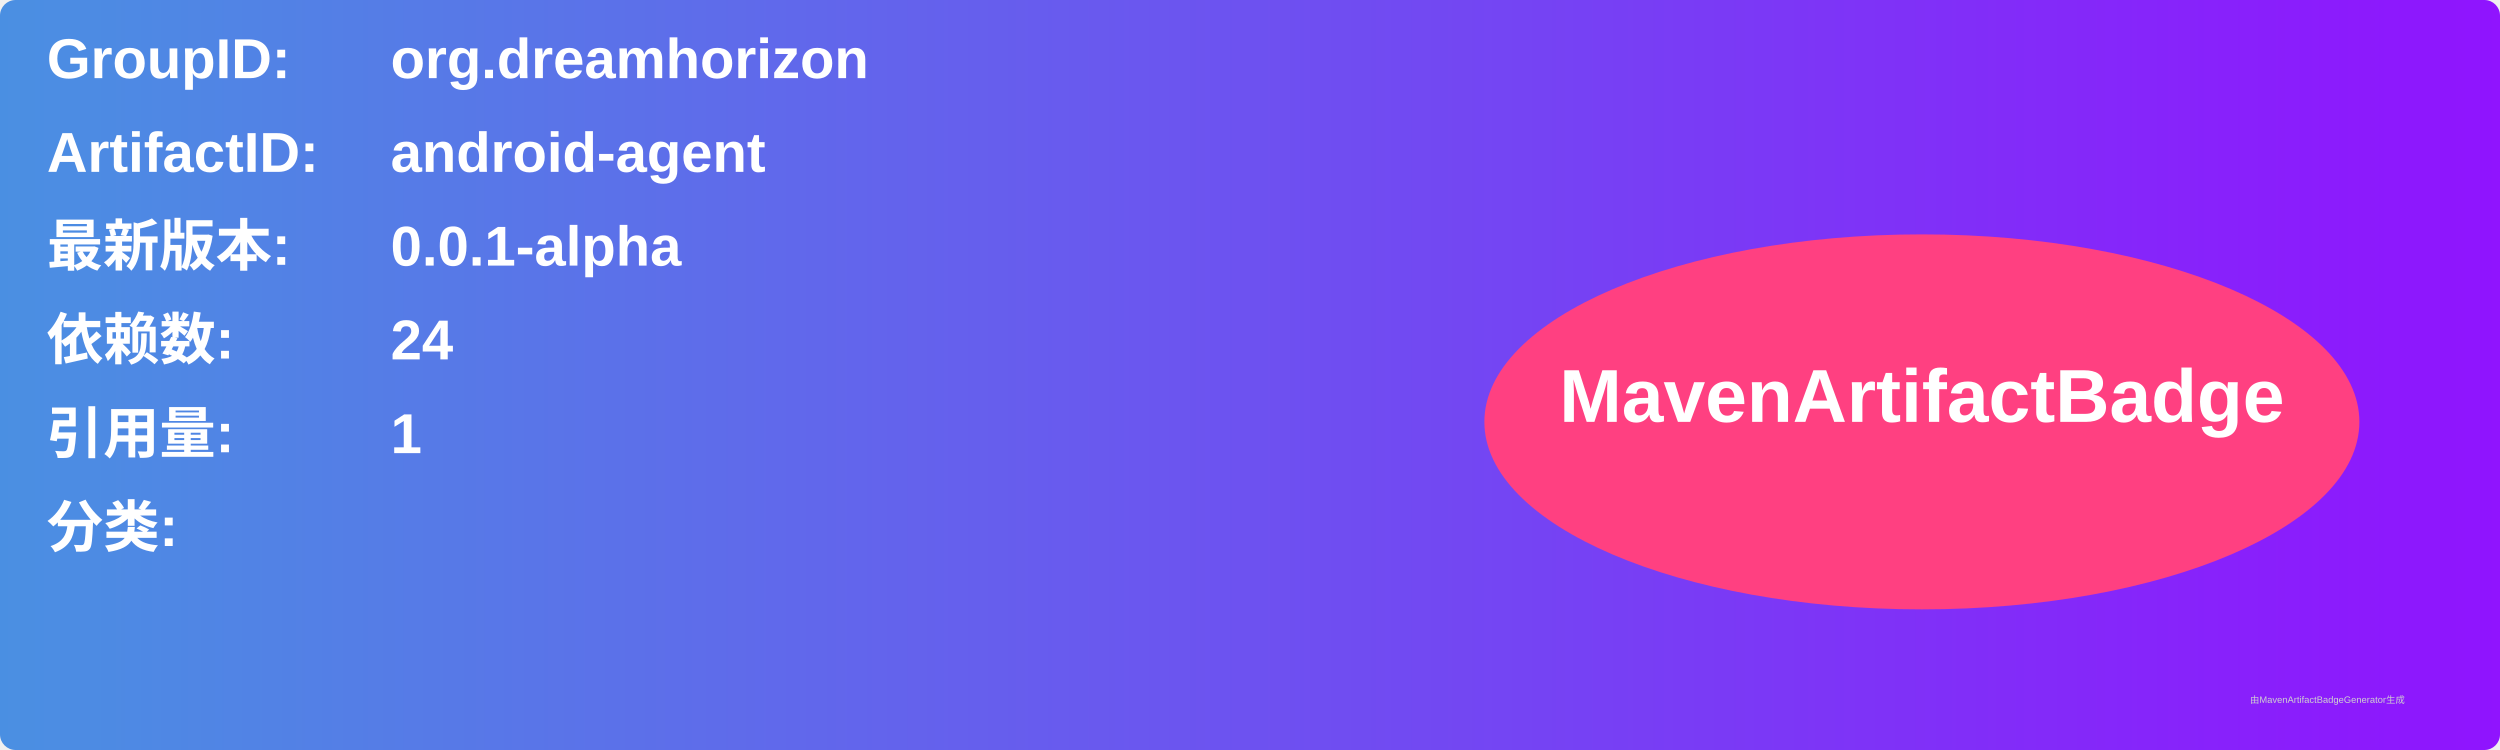
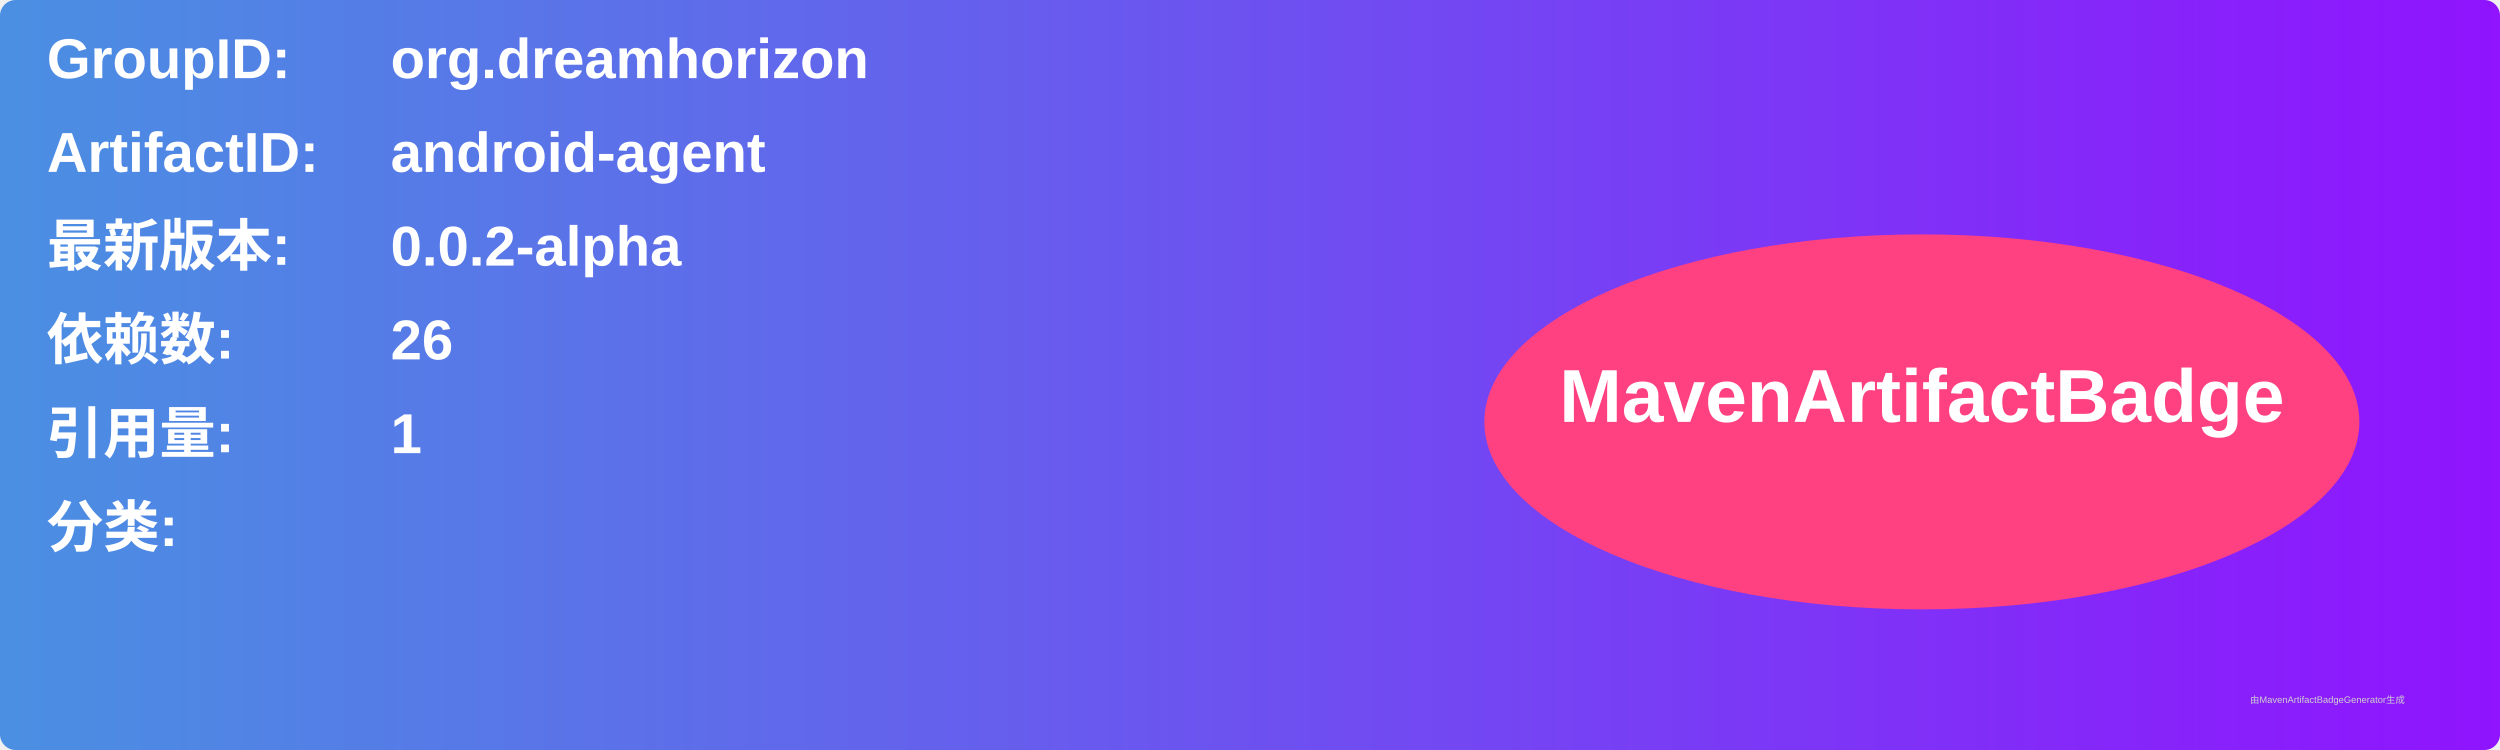
<svg xmlns="http://www.w3.org/2000/svg" width="800" height="240" viewBox="0 0 800 240">
  <linearGradient id="grad" x1="0%" y1="0%" x2="100%" y2="0%">
    <stop offset="0%" stop-color="#4a90e2" />
    <stop offset="100%" stop-color="#9013fe" />
  </linearGradient>
  <rect width="100%" height="100%" rx="5" ry="5" fill="url(#grad)" />
  <g transform="translate(15, 15)">
    <text x="0" y="10" font-family="Arial" font-size="18" fill="white" font-weight="bold" width="260">GroupID:</text>
    <text x="110" y="10" font-family="Arial" font-size="18" fill="white" font-weight="bold" width="460">org.dreamhorizon</text>
    <text x="0" y="40" font-family="Arial" font-size="18" fill="white" font-weight="bold" width="260">ArtifactID:</text>
    <text x="110" y="40" font-family="Arial" font-size="18" fill="white" font-weight="bold" width="460">android-agent</text>
    <text x="0" y="70" font-family="Arial" font-size="18" fill="white" font-weight="bold">最新版本:</text>
    <text x="110" y="70" font-family="Arial" font-size="18" fill="white" font-weight="bold">
-       <tspan font-weight="bold">0.0.1-alpha</tspan>
+       <tspan font-weight="bold">0.0.2-alpha</tspan>
    </text>
    <text x="0" y="100" font-family="Arial" font-size="18" fill="white" font-weight="bold">依赖数: </text>
    <text x="110" y="100" font-family="Arial" font-size="18" fill="white">
-       <tspan font-weight="bold">24</tspan>
+       <tspan font-weight="bold">26</tspan>
    </text>
    <text x="0" y="130" font-family="Arial" font-size="18" fill="white" font-weight="bold">引用量: </text>
    <text x="110" y="130" font-family="Arial" font-size="18" fill="white">
      <tspan font-weight="bold">1</tspan>
    </text>
    <text x="0" y="160" font-family="Arial" font-size="18" fill="white" font-weight="bold">分类:</text>
    <text x="10" y="190" font-family="Arial" font-size="10" fill="white">
      <tspan font-weight="bold" />
    </text>
    <ellipse cx="600" cy="120" rx="140" ry="60" fill="#ff4081" />
    <text x="600" y="120" text-anchor="middle" font-family="Arial" font-size="24" fill="white" font-weight="bold">MavenArtifactBadge</text>
  </g>
  <text x="720" y="225" font-family="Arial" font-size="3" fill="#d0d0d0">由MavenArtifactBadgeGenerator生成</text>
</svg>
